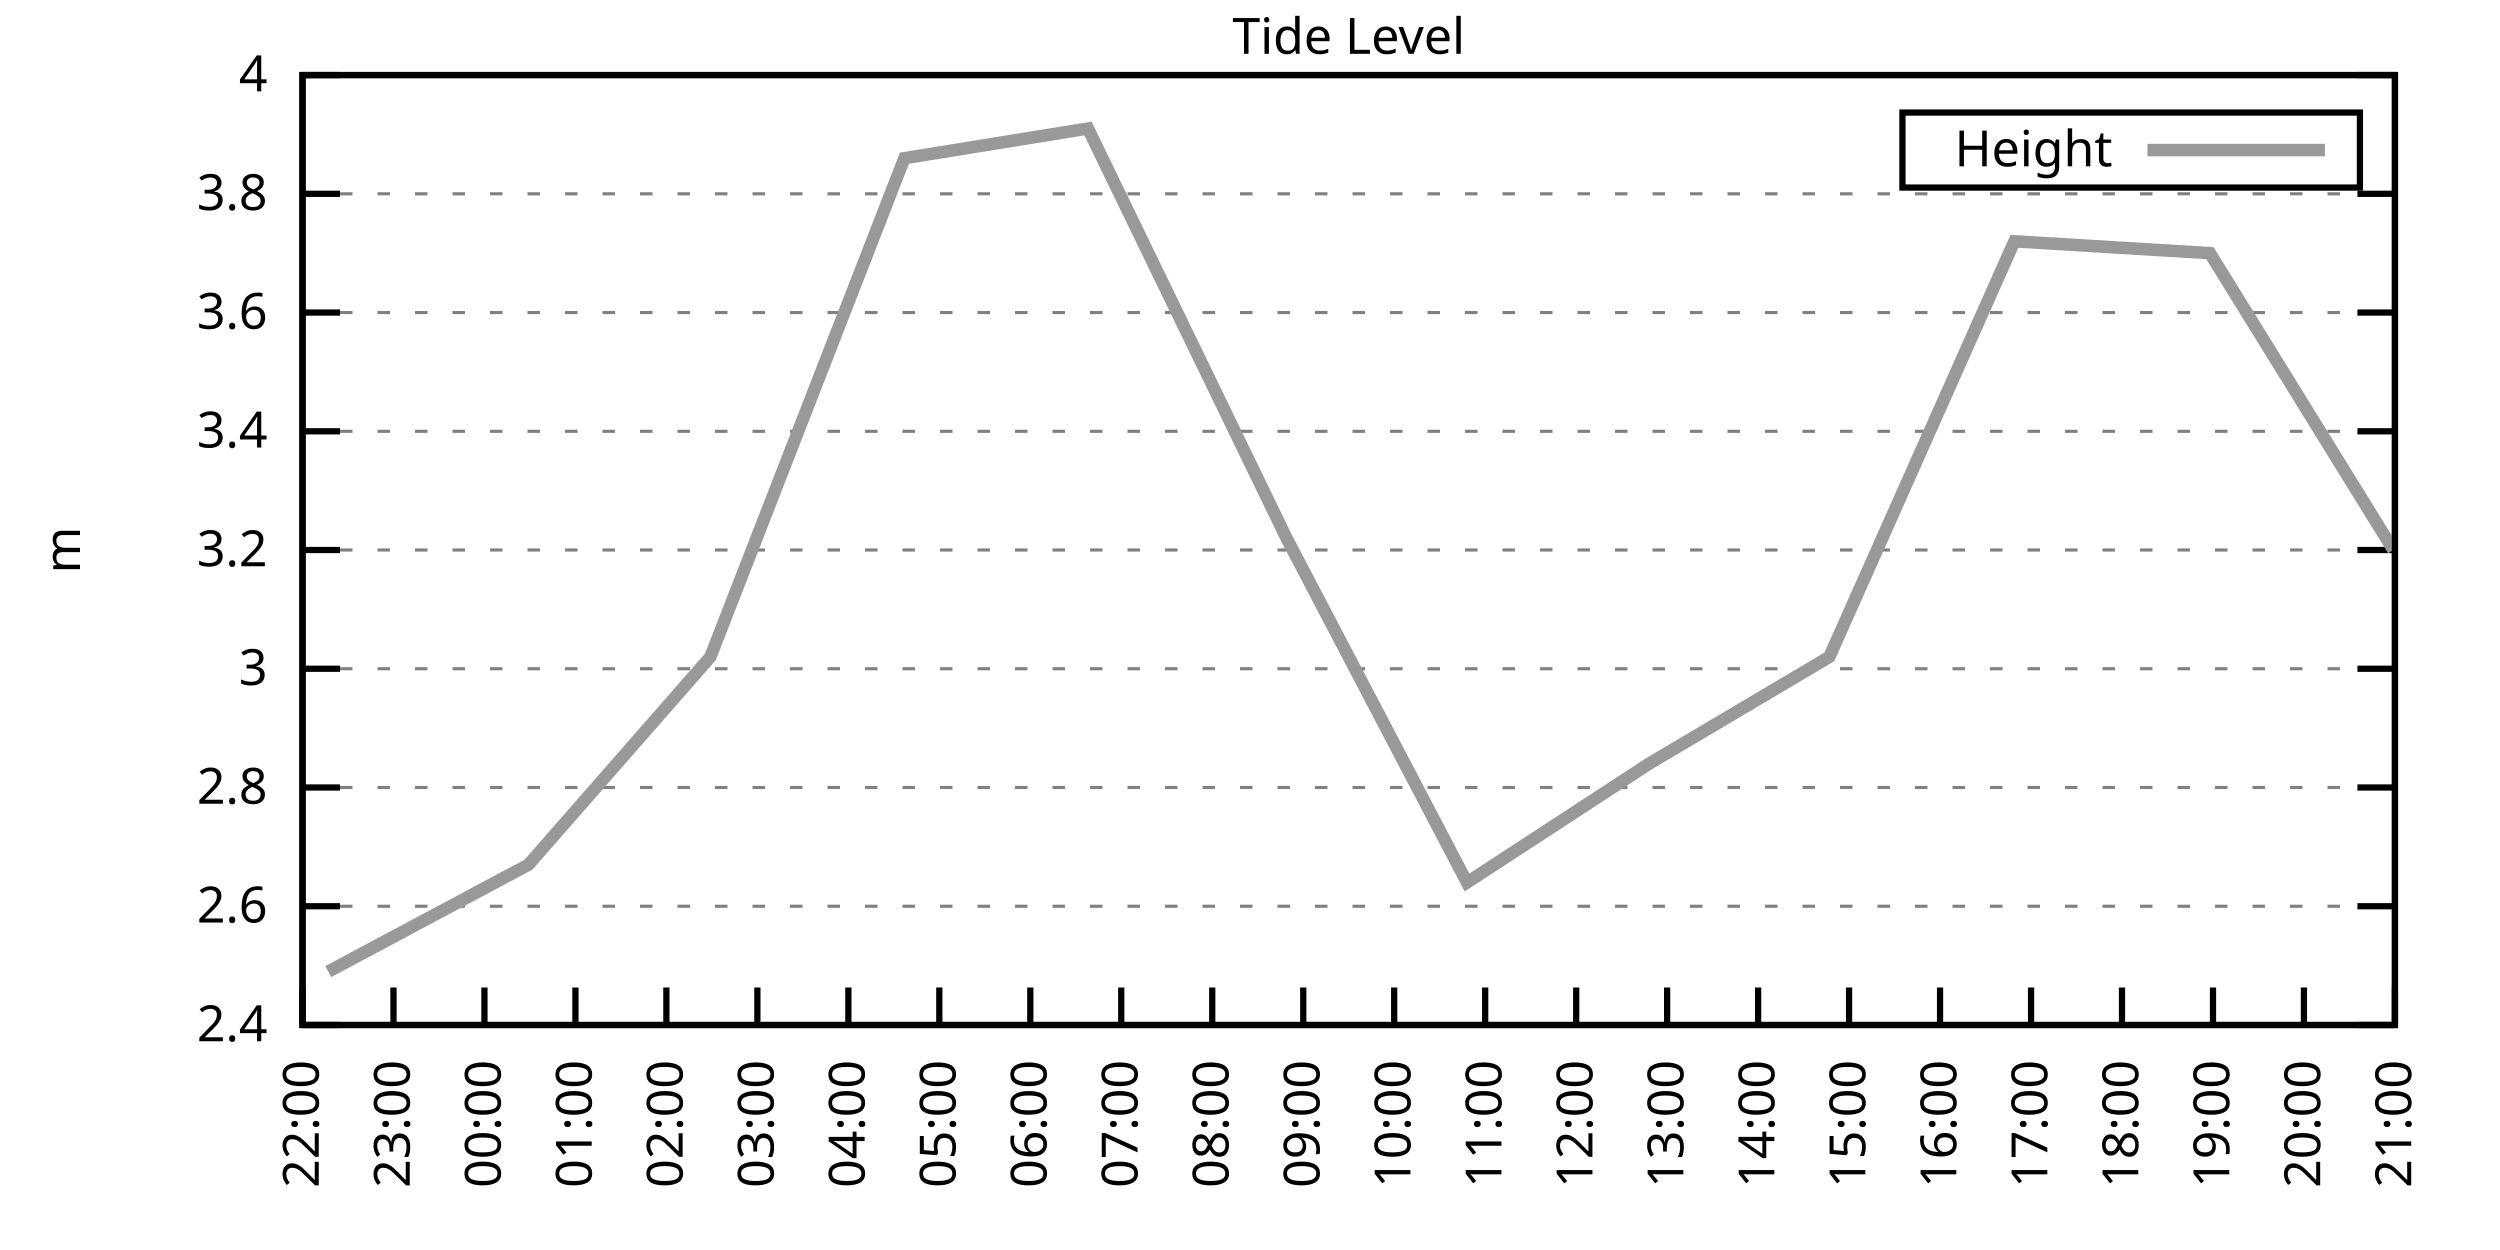
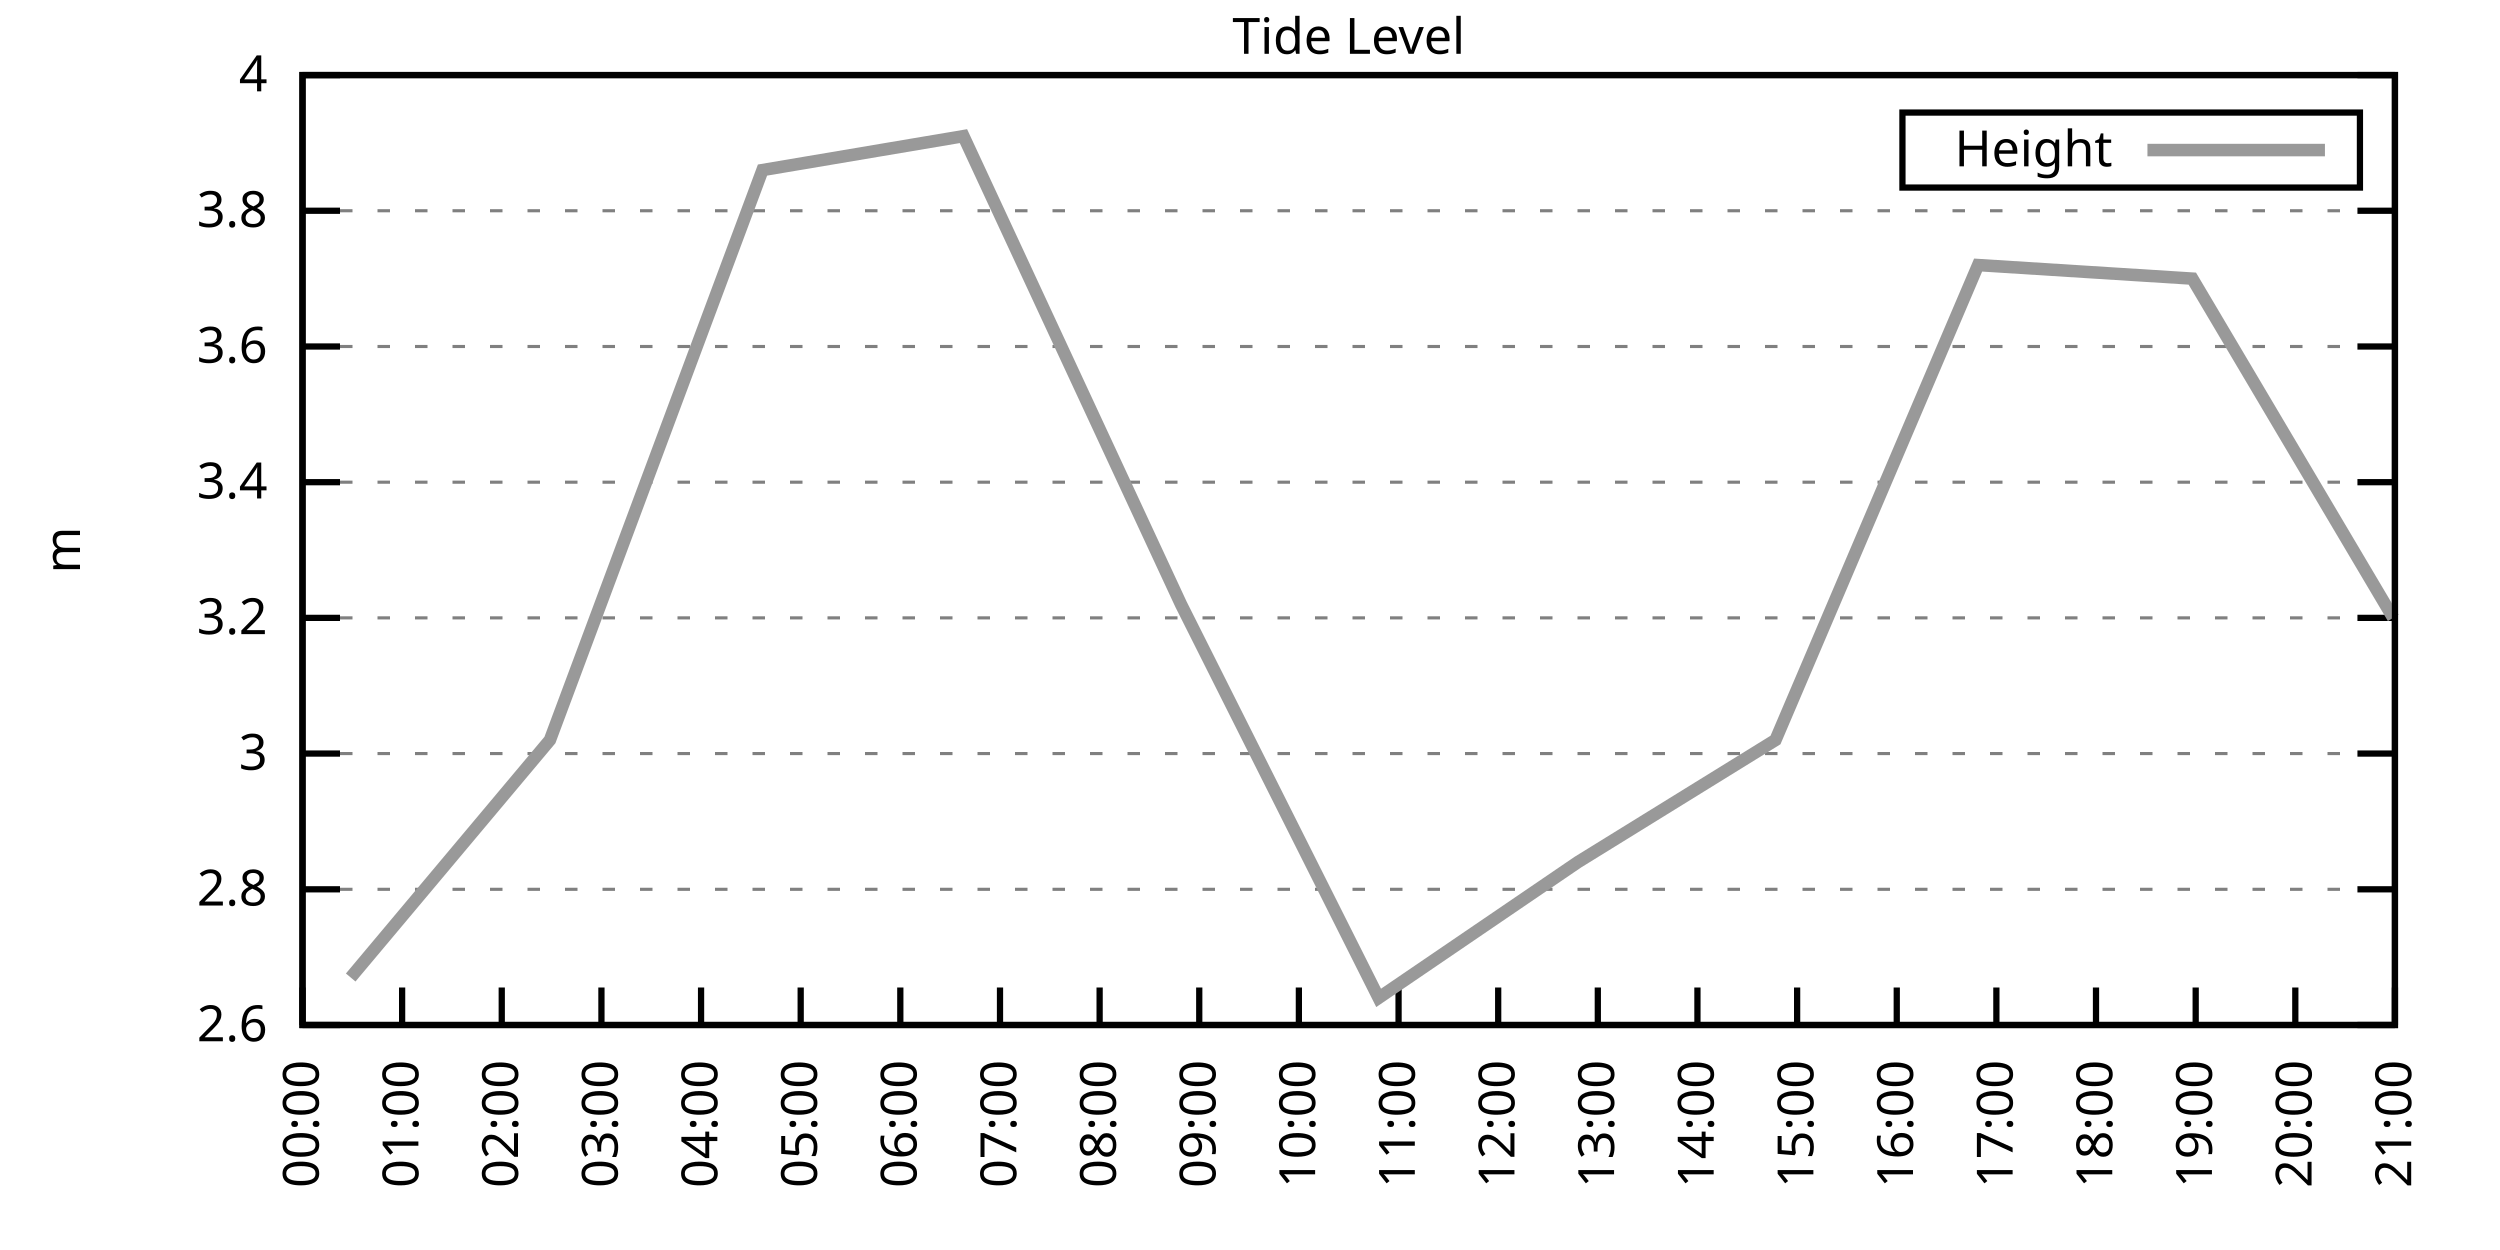
<svg xmlns="http://www.w3.org/2000/svg" xmlns:xlink="http://www.w3.org/1999/xlink" width="400" height="200" viewBox="0 0 400 200">
  <g id="gnuplot_canvas">
    <rect x="0" y="0" width="400" height="200" fill="none" />
    <defs>
      <circle id="gpDot" r="0.5" stroke-width="0.5" stroke="currentColor" />
      <path id="gpPt0" stroke-width="0.333" stroke="currentColor" d="M-1,0 h2 M0,-1 v2" />
      <path id="gpPt1" stroke-width="0.333" stroke="currentColor" d="M-1,-1 L1,1 M1,-1 L-1,1" />
      <path id="gpPt2" stroke-width="0.333" stroke="currentColor" d="M-1,0 L1,0 M0,-1 L0,1 M-1,-1 L1,1 M-1,1 L1,-1" />
      <rect id="gpPt3" stroke-width="0.333" stroke="currentColor" x="-1" y="-1" width="2" height="2" />
      <rect id="gpPt4" stroke-width="0.333" stroke="currentColor" fill="currentColor" x="-1" y="-1" width="2" height="2" />
      <circle id="gpPt5" stroke-width="0.333" stroke="currentColor" cx="0" cy="0" r="1" />
      <use xlink:href="#gpPt5" id="gpPt6" fill="currentColor" stroke="none" />
      <path id="gpPt7" stroke-width="0.333" stroke="currentColor" d="M0,-1.33 L-1.33,0.67 L1.33,0.67 z" />
      <use xlink:href="#gpPt7" id="gpPt8" fill="currentColor" stroke="none" />
      <use xlink:href="#gpPt7" id="gpPt9" stroke="currentColor" transform="rotate(180)" />
      <use xlink:href="#gpPt9" id="gpPt10" fill="currentColor" stroke="none" />
      <use xlink:href="#gpPt3" id="gpPt11" stroke="currentColor" transform="rotate(45)" />
      <use xlink:href="#gpPt11" id="gpPt12" fill="currentColor" stroke="none" />
      <path id="gpPt13" stroke-width="0.333" stroke="currentColor" d="M0,1.330 L1.265,0.411 L0.782,-1.067 L-0.782,-1.076 L-1.265,0.411 z" />
      <use xlink:href="#gpPt13" id="gpPt14" fill="currentColor" stroke="none" />
      <filter id="textbox" filterUnits="objectBoundingBox" x="0" y="0" height="1" width="1">
        <feFlood flood-color="white" flood-opacity="1" result="bgnd" />
        <feComposite in="SourceGraphic" in2="bgnd" operator="atop" />
      </filter>
      <filter id="greybox" filterUnits="objectBoundingBox" x="0" y="0" height="1" width="1">
        <feFlood flood-color="lightgrey" flood-opacity="1" result="grey" />
        <feComposite in="SourceGraphic" in2="grey" operator="atop" />
      </filter>
    </defs>
    <g fill="none" color="white" stroke="currentColor" stroke-width="1.00" stroke-linecap="butt" stroke-linejoin="miter">
</g>
    <g fill="none" color="black" stroke="currentColor" stroke-width="1.00" stroke-linecap="butt" stroke-linejoin="miter">
      <g stroke="none" shape-rendering="crispEdges">
        <polygon fill="rgb(255, 255, 255)" points="48.40,164.00 383.18,164.00 383.18,12.02 48.40,12.02 " />
      </g>
    </g>
    <g fill="none" color="black" stroke="currentColor" stroke-width="1.00" stroke-linecap="butt" stroke-linejoin="miter">
</g>
    <g fill="none" color="black" stroke="black" stroke-width="0.50" stroke-linecap="butt" stroke-linejoin="miter">
</g>
    <g fill="none" color="gray" stroke="currentColor" stroke-width="0.50" stroke-linecap="butt" stroke-linejoin="miter">
      <path stroke="gray" stroke-dasharray="2,4" class="gridline" d="M48.40,164.00 L383.19,164.00  " />
    </g>
    <g fill="none" color="gray" stroke="gray" stroke-width="1.00" stroke-linecap="butt" stroke-linejoin="miter">
</g>
    <g fill="none" color="black" stroke="currentColor" stroke-width="1.00" stroke-linecap="butt" stroke-linejoin="miter">
      <path stroke="black" d="M48.40,164.00 L54.40,164.00 M383.19,164.00 L377.19,164.00  " />
      <g transform="translate(42.80,166.60)" stroke="none" fill="black" font-family="Sans" font-size="8.00" text-anchor="end">
        <text>
-           <tspan font-family="Sans"> 2.4</tspan>
-         </text>
-       </g>
-     </g>
-     <g fill="none" color="black" stroke="currentColor" stroke-width="1.00" stroke-linecap="butt" stroke-linejoin="miter">
- </g>
-     <g fill="none" color="black" stroke="black" stroke-width="0.50" stroke-linecap="butt" stroke-linejoin="miter">
- </g>
-     <g fill="none" color="gray" stroke="currentColor" stroke-width="0.50" stroke-linecap="butt" stroke-linejoin="miter">
-       <path stroke="gray" stroke-dasharray="2,4" class="gridline" d="M48.40,145.00 L383.19,145.00  " />
-     </g>
-     <g fill="none" color="gray" stroke="gray" stroke-width="1.00" stroke-linecap="butt" stroke-linejoin="miter">
- </g>
-     <g fill="none" color="black" stroke="currentColor" stroke-width="1.00" stroke-linecap="butt" stroke-linejoin="miter">
-       <path stroke="black" d="M48.40,145.00 L54.40,145.00 M383.19,145.00 L377.19,145.00  " />
-       <g transform="translate(42.80,147.60)" stroke="none" fill="black" font-family="Sans" font-size="8.00" text-anchor="end">
-         <text>
          <tspan font-family="Sans"> 2.6</tspan>
        </text>
      </g>
    </g>
    <g fill="none" color="black" stroke="currentColor" stroke-width="1.00" stroke-linecap="butt" stroke-linejoin="miter">
</g>
    <g fill="none" color="black" stroke="black" stroke-width="0.50" stroke-linecap="butt" stroke-linejoin="miter">
</g>
    <g fill="none" color="gray" stroke="currentColor" stroke-width="0.50" stroke-linecap="butt" stroke-linejoin="miter">
-       <path stroke="gray" stroke-dasharray="2,4" class="gridline" d="M48.40,126.00 L383.19,126.00  " />
-     </g>
-     <g fill="none" color="gray" stroke="gray" stroke-width="1.00" stroke-linecap="butt" stroke-linejoin="miter">
- </g>
-     <g fill="none" color="black" stroke="currentColor" stroke-width="1.00" stroke-linecap="butt" stroke-linejoin="miter">
-       <path stroke="black" d="M48.40,126.00 L54.40,126.00 M383.19,126.00 L377.19,126.00  " />
-       <g transform="translate(42.80,128.60)" stroke="none" fill="black" font-family="Sans" font-size="8.00" text-anchor="end">
+       <path stroke="gray" stroke-dasharray="2,4" class="gridline" d="M48.40,142.29 L383.19,142.29  " />
+     </g>
+     <g fill="none" color="gray" stroke="gray" stroke-width="1.00" stroke-linecap="butt" stroke-linejoin="miter">
+ </g>
+     <g fill="none" color="black" stroke="currentColor" stroke-width="1.00" stroke-linecap="butt" stroke-linejoin="miter">
+       <path stroke="black" d="M48.40,142.29 L54.40,142.29 M383.19,142.29 L377.19,142.29  " />
+       <g transform="translate(42.80,144.89)" stroke="none" fill="black" font-family="Sans" font-size="8.00" text-anchor="end">
        <text>
          <tspan font-family="Sans"> 2.8</tspan>
        </text>
      </g>
    </g>
    <g fill="none" color="black" stroke="currentColor" stroke-width="1.00" stroke-linecap="butt" stroke-linejoin="miter">
</g>
    <g fill="none" color="black" stroke="black" stroke-width="0.50" stroke-linecap="butt" stroke-linejoin="miter">
</g>
    <g fill="none" color="gray" stroke="currentColor" stroke-width="0.50" stroke-linecap="butt" stroke-linejoin="miter">
-       <path stroke="gray" stroke-dasharray="2,4" class="gridline" d="M48.40,107.00 L383.19,107.00  " />
-     </g>
-     <g fill="none" color="gray" stroke="gray" stroke-width="1.00" stroke-linecap="butt" stroke-linejoin="miter">
- </g>
-     <g fill="none" color="black" stroke="currentColor" stroke-width="1.00" stroke-linecap="butt" stroke-linejoin="miter">
-       <path stroke="black" d="M48.40,107.00 L54.40,107.00 M383.19,107.00 L377.19,107.00  " />
-       <g transform="translate(42.80,109.60)" stroke="none" fill="black" font-family="Sans" font-size="8.00" text-anchor="end">
+       <path stroke="gray" stroke-dasharray="2,4" class="gridline" d="M48.40,120.57 L383.19,120.57  " />
+     </g>
+     <g fill="none" color="gray" stroke="gray" stroke-width="1.00" stroke-linecap="butt" stroke-linejoin="miter">
+ </g>
+     <g fill="none" color="black" stroke="currentColor" stroke-width="1.00" stroke-linecap="butt" stroke-linejoin="miter">
+       <path stroke="black" d="M48.40,120.57 L54.40,120.57 M383.19,120.57 L377.19,120.57  " />
+       <g transform="translate(42.80,123.17)" stroke="none" fill="black" font-family="Sans" font-size="8.00" text-anchor="end">
        <text>
          <tspan font-family="Sans"> 3</tspan>
        </text>
      </g>
    </g>
    <g fill="none" color="black" stroke="currentColor" stroke-width="1.00" stroke-linecap="butt" stroke-linejoin="miter">
</g>
    <g fill="none" color="black" stroke="black" stroke-width="0.50" stroke-linecap="butt" stroke-linejoin="miter">
</g>
    <g fill="none" color="gray" stroke="currentColor" stroke-width="0.50" stroke-linecap="butt" stroke-linejoin="miter">
-       <path stroke="gray" stroke-dasharray="2,4" class="gridline" d="M48.40,88.00 L383.19,88.00  " />
-     </g>
-     <g fill="none" color="gray" stroke="gray" stroke-width="1.00" stroke-linecap="butt" stroke-linejoin="miter">
- </g>
-     <g fill="none" color="black" stroke="currentColor" stroke-width="1.00" stroke-linecap="butt" stroke-linejoin="miter">
-       <path stroke="black" d="M48.40,88.00 L54.40,88.00 M383.19,88.00 L377.19,88.00  " />
-       <g transform="translate(42.80,90.60)" stroke="none" fill="black" font-family="Sans" font-size="8.00" text-anchor="end">
+       <path stroke="gray" stroke-dasharray="2,4" class="gridline" d="M48.40,98.86 L383.19,98.86  " />
+     </g>
+     <g fill="none" color="gray" stroke="gray" stroke-width="1.00" stroke-linecap="butt" stroke-linejoin="miter">
+ </g>
+     <g fill="none" color="black" stroke="currentColor" stroke-width="1.00" stroke-linecap="butt" stroke-linejoin="miter">
+       <path stroke="black" d="M48.40,98.86 L54.40,98.86 M383.19,98.86 L377.19,98.86  " />
+       <g transform="translate(42.80,101.46)" stroke="none" fill="black" font-family="Sans" font-size="8.00" text-anchor="end">
        <text>
          <tspan font-family="Sans"> 3.2</tspan>
        </text>
      </g>
    </g>
    <g fill="none" color="black" stroke="currentColor" stroke-width="1.00" stroke-linecap="butt" stroke-linejoin="miter">
</g>
    <g fill="none" color="black" stroke="black" stroke-width="0.50" stroke-linecap="butt" stroke-linejoin="miter">
</g>
    <g fill="none" color="gray" stroke="currentColor" stroke-width="0.50" stroke-linecap="butt" stroke-linejoin="miter">
-       <path stroke="gray" stroke-dasharray="2,4" class="gridline" d="M48.40,69.01 L383.19,69.01  " />
-     </g>
-     <g fill="none" color="gray" stroke="gray" stroke-width="1.00" stroke-linecap="butt" stroke-linejoin="miter">
- </g>
-     <g fill="none" color="black" stroke="currentColor" stroke-width="1.00" stroke-linecap="butt" stroke-linejoin="miter">
-       <path stroke="black" d="M48.40,69.01 L54.40,69.01 M383.19,69.01 L377.19,69.01  " />
-       <g transform="translate(42.80,71.61)" stroke="none" fill="black" font-family="Sans" font-size="8.00" text-anchor="end">
+       <path stroke="gray" stroke-dasharray="2,4" class="gridline" d="M48.40,77.15 L383.19,77.15  " />
+     </g>
+     <g fill="none" color="gray" stroke="gray" stroke-width="1.00" stroke-linecap="butt" stroke-linejoin="miter">
+ </g>
+     <g fill="none" color="black" stroke="currentColor" stroke-width="1.00" stroke-linecap="butt" stroke-linejoin="miter">
+       <path stroke="black" d="M48.40,77.15 L54.40,77.15 M383.19,77.15 L377.19,77.15  " />
+       <g transform="translate(42.80,79.75)" stroke="none" fill="black" font-family="Sans" font-size="8.00" text-anchor="end">
        <text>
          <tspan font-family="Sans"> 3.4</tspan>
        </text>
      </g>
    </g>
    <g fill="none" color="black" stroke="currentColor" stroke-width="1.00" stroke-linecap="butt" stroke-linejoin="miter">
</g>
    <g fill="none" color="black" stroke="black" stroke-width="0.50" stroke-linecap="butt" stroke-linejoin="miter">
</g>
    <g fill="none" color="gray" stroke="currentColor" stroke-width="0.50" stroke-linecap="butt" stroke-linejoin="miter">
-       <path stroke="gray" stroke-dasharray="2,4" class="gridline" d="M48.40,50.01 L383.19,50.01  " />
-     </g>
-     <g fill="none" color="gray" stroke="gray" stroke-width="1.00" stroke-linecap="butt" stroke-linejoin="miter">
- </g>
-     <g fill="none" color="black" stroke="currentColor" stroke-width="1.00" stroke-linecap="butt" stroke-linejoin="miter">
-       <path stroke="black" d="M48.40,50.01 L54.40,50.01 M383.19,50.01 L377.19,50.01  " />
-       <g transform="translate(42.80,52.61)" stroke="none" fill="black" font-family="Sans" font-size="8.00" text-anchor="end">
+       <path stroke="gray" stroke-dasharray="2,4" class="gridline" d="M48.40,55.44 L383.19,55.44  " />
+     </g>
+     <g fill="none" color="gray" stroke="gray" stroke-width="1.00" stroke-linecap="butt" stroke-linejoin="miter">
+ </g>
+     <g fill="none" color="black" stroke="currentColor" stroke-width="1.00" stroke-linecap="butt" stroke-linejoin="miter">
+       <path stroke="black" d="M48.40,55.44 L54.40,55.44 M383.19,55.44 L377.19,55.44  " />
+       <g transform="translate(42.80,58.04)" stroke="none" fill="black" font-family="Sans" font-size="8.00" text-anchor="end">
        <text>
          <tspan font-family="Sans"> 3.6</tspan>
        </text>
      </g>
    </g>
    <g fill="none" color="black" stroke="currentColor" stroke-width="1.00" stroke-linecap="butt" stroke-linejoin="miter">
</g>
    <g fill="none" color="black" stroke="black" stroke-width="0.50" stroke-linecap="butt" stroke-linejoin="miter">
</g>
    <g fill="none" color="gray" stroke="currentColor" stroke-width="0.50" stroke-linecap="butt" stroke-linejoin="miter">
-       <path stroke="gray" stroke-dasharray="2,4" class="gridline" d="M48.40,31.01 L383.19,31.01  " />
-     </g>
-     <g fill="none" color="gray" stroke="gray" stroke-width="1.00" stroke-linecap="butt" stroke-linejoin="miter">
- </g>
-     <g fill="none" color="black" stroke="currentColor" stroke-width="1.00" stroke-linecap="butt" stroke-linejoin="miter">
-       <path stroke="black" d="M48.40,31.01 L54.40,31.01 M383.19,31.01 L377.19,31.01  " />
-       <g transform="translate(42.80,33.61)" stroke="none" fill="black" font-family="Sans" font-size="8.00" text-anchor="end">
+       <path stroke="gray" stroke-dasharray="2,4" class="gridline" d="M48.40,33.72 L383.19,33.72  " />
+     </g>
+     <g fill="none" color="gray" stroke="gray" stroke-width="1.00" stroke-linecap="butt" stroke-linejoin="miter">
+ </g>
+     <g fill="none" color="black" stroke="currentColor" stroke-width="1.00" stroke-linecap="butt" stroke-linejoin="miter">
+       <path stroke="black" d="M48.40,33.72 L54.40,33.72 M383.19,33.72 L377.19,33.72  " />
+       <g transform="translate(42.80,36.32)" stroke="none" fill="black" font-family="Sans" font-size="8.00" text-anchor="end">
        <text>
          <tspan font-family="Sans"> 3.8</tspan>
        </text>
      </g>
    </g>
    <g fill="none" color="black" stroke="currentColor" stroke-width="1.00" stroke-linecap="butt" stroke-linejoin="miter">
</g>
    <g fill="none" color="black" stroke="black" stroke-width="0.50" stroke-linecap="butt" stroke-linejoin="miter">
</g>
    <g fill="none" color="gray" stroke="currentColor" stroke-width="0.50" stroke-linecap="butt" stroke-linejoin="miter">
      <path stroke="gray" stroke-dasharray="2,4" class="gridline" d="M48.40,12.01 L383.19,12.01  " />
    </g>
    <g fill="none" color="gray" stroke="gray" stroke-width="1.00" stroke-linecap="butt" stroke-linejoin="miter">
</g>
    <g fill="none" color="black" stroke="currentColor" stroke-width="1.00" stroke-linecap="butt" stroke-linejoin="miter">
      <path stroke="black" d="M48.40,12.01 L54.40,12.01 M383.19,12.01 L377.19,12.01  " />
      <g transform="translate(42.80,14.61)" stroke="none" fill="black" font-family="Sans" font-size="8.00" text-anchor="end">
        <text>
          <tspan font-family="Sans"> 4</tspan>
        </text>
      </g>
    </g>
    <g fill="none" color="black" stroke="currentColor" stroke-width="1.00" stroke-linecap="butt" stroke-linejoin="miter">
      <path stroke="black" d="M48.40,164.00 L48.40,158.00  " />
      <g transform="translate(51.00,169.60) rotate(270.00)" stroke="none" fill="black" font-family="Sans" font-size="8.00" text-anchor="end">
        <text>
-           <tspan font-family="Sans">22:00</tspan>
-         </text>
-       </g>
-     </g>
-     <g fill="none" color="black" stroke="currentColor" stroke-width="1.00" stroke-linecap="butt" stroke-linejoin="miter">
-       <path stroke="black" d="M62.96,164.00 L62.96,158.00  " />
-       <g transform="translate(65.56,169.60) rotate(270.00)" stroke="none" fill="black" font-family="Sans" font-size="8.00" text-anchor="end">
-         <text>
-           <tspan font-family="Sans">23:00</tspan>
-         </text>
-       </g>
-     </g>
-     <g fill="none" color="black" stroke="currentColor" stroke-width="1.00" stroke-linecap="butt" stroke-linejoin="miter">
-       <path stroke="black" d="M77.51,164.00 L77.51,158.00  " />
-       <g transform="translate(80.11,169.60) rotate(270.00)" stroke="none" fill="black" font-family="Sans" font-size="8.00" text-anchor="end">
-         <text>
          <tspan font-family="Sans">00:00</tspan>
        </text>
      </g>
    </g>
    <g fill="none" color="black" stroke="currentColor" stroke-width="1.00" stroke-linecap="butt" stroke-linejoin="miter">
-       <path stroke="black" d="M92.07,164.00 L92.07,158.00  " />
-       <g transform="translate(94.67,169.60) rotate(270.00)" stroke="none" fill="black" font-family="Sans" font-size="8.00" text-anchor="end">
+       <path stroke="black" d="M64.34,164.00 L64.34,158.00  " />
+       <g transform="translate(66.94,169.60) rotate(270.00)" stroke="none" fill="black" font-family="Sans" font-size="8.00" text-anchor="end">
        <text>
          <tspan font-family="Sans">01:00</tspan>
        </text>
      </g>
    </g>
    <g fill="none" color="black" stroke="currentColor" stroke-width="1.00" stroke-linecap="butt" stroke-linejoin="miter">
-       <path stroke="black" d="M106.62,164.00 L106.62,158.00  " />
-       <g transform="translate(109.22,169.60) rotate(270.00)" stroke="none" fill="black" font-family="Sans" font-size="8.00" text-anchor="end">
+       <path stroke="black" d="M80.28,164.00 L80.28,158.00  " />
+       <g transform="translate(82.88,169.60) rotate(270.00)" stroke="none" fill="black" font-family="Sans" font-size="8.00" text-anchor="end">
        <text>
          <tspan font-family="Sans">02:00</tspan>
        </text>
      </g>
    </g>
    <g fill="none" color="black" stroke="currentColor" stroke-width="1.00" stroke-linecap="butt" stroke-linejoin="miter">
-       <path stroke="black" d="M121.18,164.00 L121.18,158.00  " />
-       <g transform="translate(123.78,169.60) rotate(270.00)" stroke="none" fill="black" font-family="Sans" font-size="8.00" text-anchor="end">
+       <path stroke="black" d="M96.23,164.00 L96.23,158.00  " />
+       <g transform="translate(98.83,169.60) rotate(270.00)" stroke="none" fill="black" font-family="Sans" font-size="8.00" text-anchor="end">
        <text>
          <tspan font-family="Sans">03:00</tspan>
        </text>
      </g>
    </g>
    <g fill="none" color="black" stroke="currentColor" stroke-width="1.00" stroke-linecap="butt" stroke-linejoin="miter">
-       <path stroke="black" d="M135.74,164.00 L135.74,158.00  " />
-       <g transform="translate(138.34,169.60) rotate(270.00)" stroke="none" fill="black" font-family="Sans" font-size="8.00" text-anchor="end">
+       <path stroke="black" d="M112.17,164.00 L112.17,158.00  " />
+       <g transform="translate(114.77,169.60) rotate(270.00)" stroke="none" fill="black" font-family="Sans" font-size="8.00" text-anchor="end">
        <text>
          <tspan font-family="Sans">04:00</tspan>
        </text>
      </g>
    </g>
    <g fill="none" color="black" stroke="currentColor" stroke-width="1.00" stroke-linecap="butt" stroke-linejoin="miter">
-       <path stroke="black" d="M150.29,164.00 L150.29,158.00  " />
-       <g transform="translate(152.89,169.60) rotate(270.00)" stroke="none" fill="black" font-family="Sans" font-size="8.00" text-anchor="end">
+       <path stroke="black" d="M128.11,164.00 L128.11,158.00  " />
+       <g transform="translate(130.71,169.60) rotate(270.00)" stroke="none" fill="black" font-family="Sans" font-size="8.00" text-anchor="end">
        <text>
          <tspan font-family="Sans">05:00</tspan>
        </text>
      </g>
    </g>
    <g fill="none" color="black" stroke="currentColor" stroke-width="1.00" stroke-linecap="butt" stroke-linejoin="miter">
-       <path stroke="black" d="M164.85,164.00 L164.85,158.00  " />
-       <g transform="translate(167.45,169.60) rotate(270.00)" stroke="none" fill="black" font-family="Sans" font-size="8.00" text-anchor="end">
+       <path stroke="black" d="M144.05,164.00 L144.05,158.00  " />
+       <g transform="translate(146.65,169.60) rotate(270.00)" stroke="none" fill="black" font-family="Sans" font-size="8.00" text-anchor="end">
        <text>
          <tspan font-family="Sans">06:00</tspan>
        </text>
      </g>
    </g>
    <g fill="none" color="black" stroke="currentColor" stroke-width="1.00" stroke-linecap="butt" stroke-linejoin="miter">
-       <path stroke="black" d="M179.40,164.00 L179.40,158.00  " />
-       <g transform="translate(182.00,169.60) rotate(270.00)" stroke="none" fill="black" font-family="Sans" font-size="8.00" text-anchor="end">
+       <path stroke="black" d="M160.00,164.00 L160.00,158.00  " />
+       <g transform="translate(162.60,169.60) rotate(270.00)" stroke="none" fill="black" font-family="Sans" font-size="8.00" text-anchor="end">
        <text>
          <tspan font-family="Sans">07:00</tspan>
        </text>
      </g>
    </g>
    <g fill="none" color="black" stroke="currentColor" stroke-width="1.00" stroke-linecap="butt" stroke-linejoin="miter">
-       <path stroke="black" d="M193.96,164.00 L193.96,158.00  " />
-       <g transform="translate(196.56,169.60) rotate(270.00)" stroke="none" fill="black" font-family="Sans" font-size="8.00" text-anchor="end">
+       <path stroke="black" d="M175.94,164.00 L175.94,158.00  " />
+       <g transform="translate(178.54,169.60) rotate(270.00)" stroke="none" fill="black" font-family="Sans" font-size="8.00" text-anchor="end">
        <text>
          <tspan font-family="Sans">08:00</tspan>
        </text>
      </g>
    </g>
    <g fill="none" color="black" stroke="currentColor" stroke-width="1.00" stroke-linecap="butt" stroke-linejoin="miter">
-       <path stroke="black" d="M208.52,164.00 L208.52,158.00  " />
-       <g transform="translate(211.12,169.60) rotate(270.00)" stroke="none" fill="black" font-family="Sans" font-size="8.00" text-anchor="end">
+       <path stroke="black" d="M191.88,164.00 L191.88,158.00  " />
+       <g transform="translate(194.48,169.60) rotate(270.00)" stroke="none" fill="black" font-family="Sans" font-size="8.00" text-anchor="end">
        <text>
          <tspan font-family="Sans">09:00</tspan>
        </text>
      </g>
    </g>
    <g fill="none" color="black" stroke="currentColor" stroke-width="1.00" stroke-linecap="butt" stroke-linejoin="miter">
-       <path stroke="black" d="M223.07,164.00 L223.07,158.00  " />
-       <g transform="translate(225.67,169.60) rotate(270.00)" stroke="none" fill="black" font-family="Sans" font-size="8.00" text-anchor="end">
+       <path stroke="black" d="M207.82,164.00 L207.82,158.00  " />
+       <g transform="translate(210.42,169.60) rotate(270.00)" stroke="none" fill="black" font-family="Sans" font-size="8.00" text-anchor="end">
        <text>
          <tspan font-family="Sans">10:00</tspan>
        </text>
      </g>
    </g>
    <g fill="none" color="black" stroke="currentColor" stroke-width="1.00" stroke-linecap="butt" stroke-linejoin="miter">
-       <path stroke="black" d="M237.63,164.00 L237.63,158.00  " />
-       <g transform="translate(240.23,169.60) rotate(270.00)" stroke="none" fill="black" font-family="Sans" font-size="8.00" text-anchor="end">
+       <path stroke="black" d="M223.77,164.00 L223.77,158.00  " />
+       <g transform="translate(226.37,169.60) rotate(270.00)" stroke="none" fill="black" font-family="Sans" font-size="8.00" text-anchor="end">
        <text>
          <tspan font-family="Sans">11:00</tspan>
        </text>
      </g>
    </g>
    <g fill="none" color="black" stroke="currentColor" stroke-width="1.00" stroke-linecap="butt" stroke-linejoin="miter">
-       <path stroke="black" d="M252.19,164.00 L252.19,158.00  " />
-       <g transform="translate(254.79,169.60) rotate(270.00)" stroke="none" fill="black" font-family="Sans" font-size="8.00" text-anchor="end">
+       <path stroke="black" d="M239.71,164.00 L239.71,158.00  " />
+       <g transform="translate(242.31,169.60) rotate(270.00)" stroke="none" fill="black" font-family="Sans" font-size="8.00" text-anchor="end">
        <text>
          <tspan font-family="Sans">12:00</tspan>
        </text>
      </g>
    </g>
    <g fill="none" color="black" stroke="currentColor" stroke-width="1.00" stroke-linecap="butt" stroke-linejoin="miter">
-       <path stroke="black" d="M266.74,164.00 L266.74,158.00  " />
-       <g transform="translate(269.34,169.60) rotate(270.00)" stroke="none" fill="black" font-family="Sans" font-size="8.00" text-anchor="end">
+       <path stroke="black" d="M255.65,164.00 L255.65,158.00  " />
+       <g transform="translate(258.25,169.60) rotate(270.00)" stroke="none" fill="black" font-family="Sans" font-size="8.00" text-anchor="end">
        <text>
          <tspan font-family="Sans">13:00</tspan>
        </text>
      </g>
    </g>
    <g fill="none" color="black" stroke="currentColor" stroke-width="1.00" stroke-linecap="butt" stroke-linejoin="miter">
-       <path stroke="black" d="M281.30,164.00 L281.30,158.00  " />
-       <g transform="translate(283.90,169.60) rotate(270.00)" stroke="none" fill="black" font-family="Sans" font-size="8.00" text-anchor="end">
+       <path stroke="black" d="M271.59,164.00 L271.59,158.00  " />
+       <g transform="translate(274.19,169.60) rotate(270.00)" stroke="none" fill="black" font-family="Sans" font-size="8.00" text-anchor="end">
        <text>
          <tspan font-family="Sans">14:00</tspan>
        </text>
      </g>
    </g>
    <g fill="none" color="black" stroke="currentColor" stroke-width="1.00" stroke-linecap="butt" stroke-linejoin="miter">
-       <path stroke="black" d="M295.85,164.00 L295.85,158.00  " />
-       <g transform="translate(298.45,169.60) rotate(270.00)" stroke="none" fill="black" font-family="Sans" font-size="8.00" text-anchor="end">
+       <path stroke="black" d="M287.54,164.00 L287.54,158.00  " />
+       <g transform="translate(290.14,169.60) rotate(270.00)" stroke="none" fill="black" font-family="Sans" font-size="8.00" text-anchor="end">
        <text>
          <tspan font-family="Sans">15:00</tspan>
        </text>
      </g>
    </g>
    <g fill="none" color="black" stroke="currentColor" stroke-width="1.00" stroke-linecap="butt" stroke-linejoin="miter">
-       <path stroke="black" d="M310.41,164.00 L310.41,158.00  " />
-       <g transform="translate(313.01,169.60) rotate(270.00)" stroke="none" fill="black" font-family="Sans" font-size="8.00" text-anchor="end">
+       <path stroke="black" d="M303.48,164.00 L303.48,158.00  " />
+       <g transform="translate(306.08,169.60) rotate(270.00)" stroke="none" fill="black" font-family="Sans" font-size="8.00" text-anchor="end">
        <text>
          <tspan font-family="Sans">16:00</tspan>
        </text>
      </g>
    </g>
    <g fill="none" color="black" stroke="currentColor" stroke-width="1.00" stroke-linecap="butt" stroke-linejoin="miter">
-       <path stroke="black" d="M324.97,164.00 L324.97,158.00  " />
-       <g transform="translate(327.57,169.60) rotate(270.00)" stroke="none" fill="black" font-family="Sans" font-size="8.00" text-anchor="end">
+       <path stroke="black" d="M319.42,164.00 L319.42,158.00  " />
+       <g transform="translate(322.02,169.60) rotate(270.00)" stroke="none" fill="black" font-family="Sans" font-size="8.00" text-anchor="end">
        <text>
          <tspan font-family="Sans">17:00</tspan>
        </text>
      </g>
    </g>
    <g fill="none" color="black" stroke="currentColor" stroke-width="1.00" stroke-linecap="butt" stroke-linejoin="miter">
-       <path stroke="black" d="M339.52,164.00 L339.52,158.00  " />
-       <g transform="translate(342.12,169.60) rotate(270.00)" stroke="none" fill="black" font-family="Sans" font-size="8.00" text-anchor="end">
+       <path stroke="black" d="M335.36,164.00 L335.36,158.00  " />
+       <g transform="translate(337.96,169.60) rotate(270.00)" stroke="none" fill="black" font-family="Sans" font-size="8.00" text-anchor="end">
        <text>
          <tspan font-family="Sans">18:00</tspan>
        </text>
      </g>
    </g>
    <g fill="none" color="black" stroke="currentColor" stroke-width="1.00" stroke-linecap="butt" stroke-linejoin="miter">
-       <path stroke="black" d="M354.08,164.00 L354.08,158.00  " />
-       <g transform="translate(356.68,169.60) rotate(270.00)" stroke="none" fill="black" font-family="Sans" font-size="8.00" text-anchor="end">
+       <path stroke="black" d="M351.31,164.00 L351.31,158.00  " />
+       <g transform="translate(353.91,169.60) rotate(270.00)" stroke="none" fill="black" font-family="Sans" font-size="8.00" text-anchor="end">
        <text>
          <tspan font-family="Sans">19:00</tspan>
        </text>
      </g>
    </g>
    <g fill="none" color="black" stroke="currentColor" stroke-width="1.00" stroke-linecap="butt" stroke-linejoin="miter">
-       <path stroke="black" d="M368.63,164.00 L368.63,158.00  " />
-       <g transform="translate(371.23,169.60) rotate(270.00)" stroke="none" fill="black" font-family="Sans" font-size="8.00" text-anchor="end">
+       <path stroke="black" d="M367.25,164.00 L367.25,158.00  " />
+       <g transform="translate(369.85,169.60) rotate(270.00)" stroke="none" fill="black" font-family="Sans" font-size="8.00" text-anchor="end">
        <text>
          <tspan font-family="Sans">20:00</tspan>
        </text>
      </g>
    </g>
    <g fill="none" color="black" stroke="currentColor" stroke-width="1.00" stroke-linecap="butt" stroke-linejoin="miter">
      <path stroke="black" d="M383.19,164.00 L383.19,158.00  " />
      <g transform="translate(385.79,169.60) rotate(270.00)" stroke="none" fill="black" font-family="Sans" font-size="8.00" text-anchor="end">
        <text>
          <tspan font-family="Sans">21:00</tspan>
        </text>
      </g>
    </g>
    <g fill="none" color="black" stroke="currentColor" stroke-width="1.00" stroke-linecap="butt" stroke-linejoin="miter">
</g>
    <g fill="none" color="black" stroke="currentColor" stroke-width="1.00" stroke-linecap="butt" stroke-linejoin="miter">
      <path stroke="black" d="M48.40,12.01 L48.40,164.00 L383.19,164.00 L383.19,12.01 L48.40,12.01 Z  " />
    </g>
    <g fill="none" color="black" stroke="currentColor" stroke-width="1.00" stroke-linecap="butt" stroke-linejoin="miter">
</g>
    <g fill="none" color="black" stroke="currentColor" stroke-width="1.00" stroke-linecap="butt" stroke-linejoin="miter">
      <path stroke="black" d="M304.39,30.01 L304.39,18.01 L377.59,18.01 L377.59,30.01 L304.39,30.01 Z  " />
    </g>
    <g id="Tide_level_plot_1">
      <g fill="none" color="white" stroke="black" stroke-width="2.00" stroke-linecap="butt" stroke-linejoin="miter">
</g>
      <g fill="none" color="black" stroke="currentColor" stroke-width="2.00" stroke-linecap="butt" stroke-linejoin="miter">
        <g transform="translate(337.99,26.61)" stroke="none" fill="black" font-family="Sans" font-size="8.00" text-anchor="end">
          <text>
            <tspan font-family="Sans">Height</tspan>
          </text>
        </g>
      </g>
      <g fill="none" color="black" stroke="currentColor" stroke-width="2.00" stroke-linecap="butt" stroke-linejoin="miter">
-         <path stroke="rgb(153, 153, 153)" d="M343.59,24.01 L371.99,24.01 M52.52,155.45 L84.55,138.35 L113.66,105.10 L144.71,25.31 L174.07,20.56 L205.85,86.11   L234.72,141.20 L263.83,122.20 L292.70,105.10 L322.30,38.61 L353.59,40.51 L382.95,88.00  " />
+         <path stroke="rgb(153, 153, 153)" d="M343.59,24.01 L371.99,24.01 M56.11,156.40 L87.99,118.40 L122.00,27.21 L154.15,21.78 L188.96,96.69 L220.58,159.66   L252.46,137.94 L284.08,118.40 L316.50,42.41 L350.77,44.58 L382.92,98.86  " />
      </g>
    </g>
    <g fill="none" color="black" stroke="currentColor" stroke-width="2.00" stroke-linecap="butt" stroke-linejoin="miter">
</g>
    <g fill="none" color="black" stroke="black" stroke-width="1.00" stroke-linecap="butt" stroke-linejoin="miter">
</g>
    <g fill="none" color="black" stroke="currentColor" stroke-width="1.00" stroke-linecap="butt" stroke-linejoin="miter">
      <path stroke="black" d="M48.40,12.01 L48.40,164.00 L383.19,164.00 L383.19,12.01 L48.40,12.01 Z  " />
      <g transform="translate(12.80,88.01) rotate(270.00)" stroke="none" fill="black" font-family="Sans" font-size="8.00" text-anchor="middle">
        <text>
          <tspan font-family="Sans">m</tspan>
        </text>
      </g>
    </g>
    <g fill="none" color="black" stroke="currentColor" stroke-width="1.00" stroke-linecap="butt" stroke-linejoin="miter">
</g>
    <g fill="none" color="black" stroke="currentColor" stroke-width="1.00" stroke-linecap="butt" stroke-linejoin="miter">
      <g transform="translate(215.79,8.61)" stroke="none" fill="black" font-family="Sans" font-size="8.00" text-anchor="middle">
        <text>
          <tspan font-family="Sans">Tide Level</tspan>
        </text>
      </g>
    </g>
    <g fill="none" color="black" stroke="currentColor" stroke-width="1.00" stroke-linecap="butt" stroke-linejoin="miter">
</g>
  </g>
</svg>
